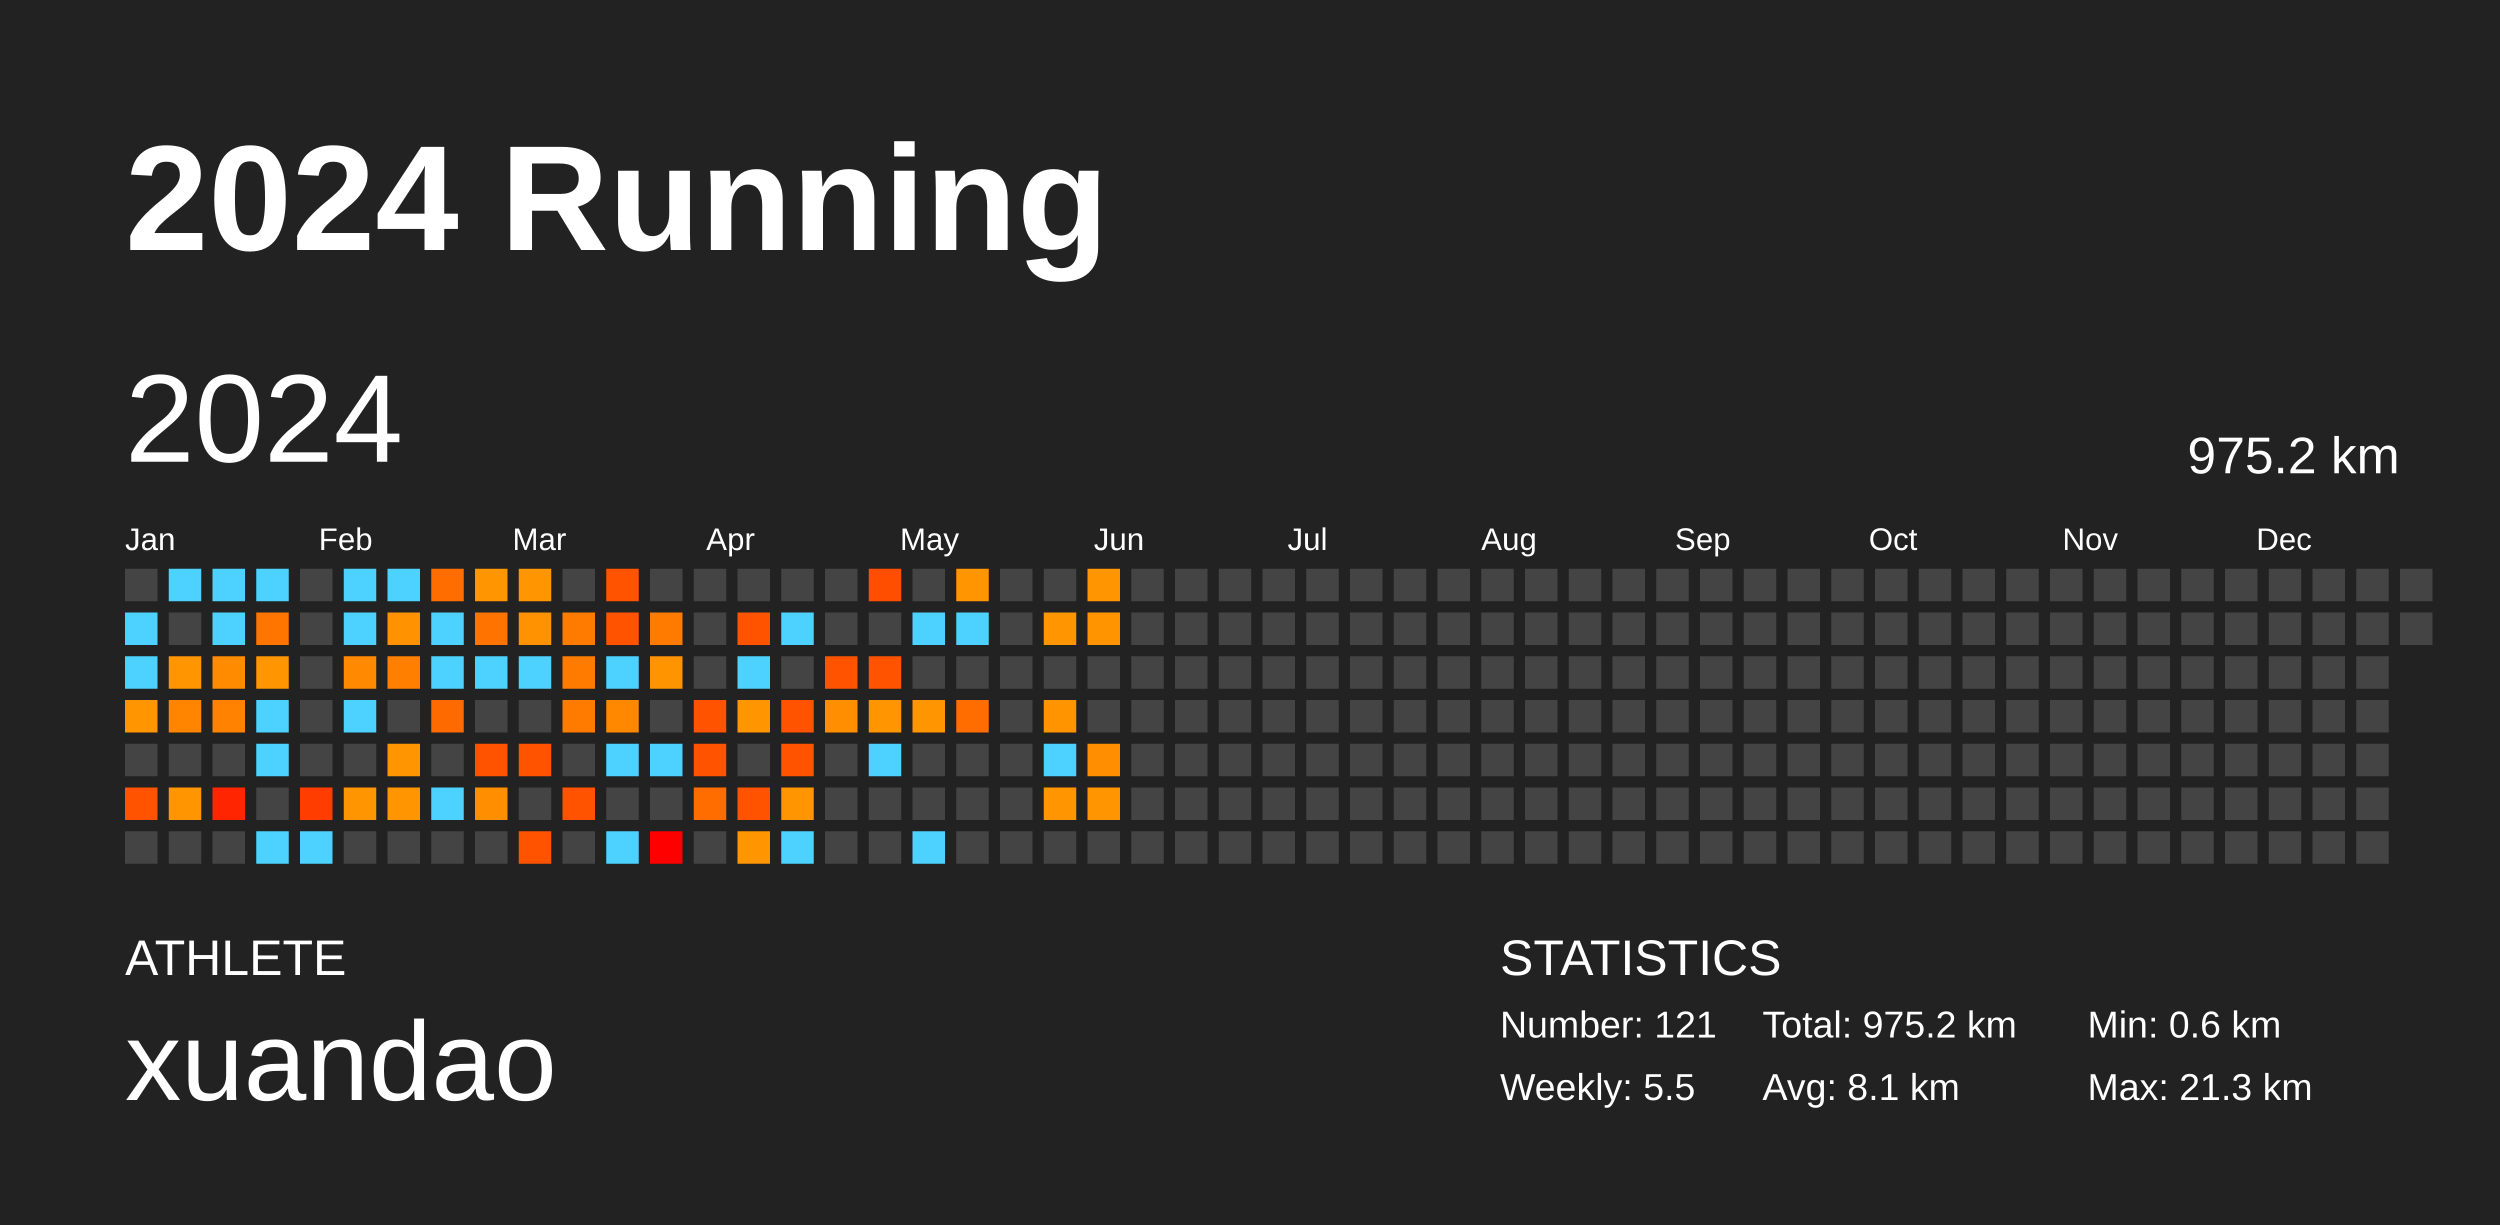
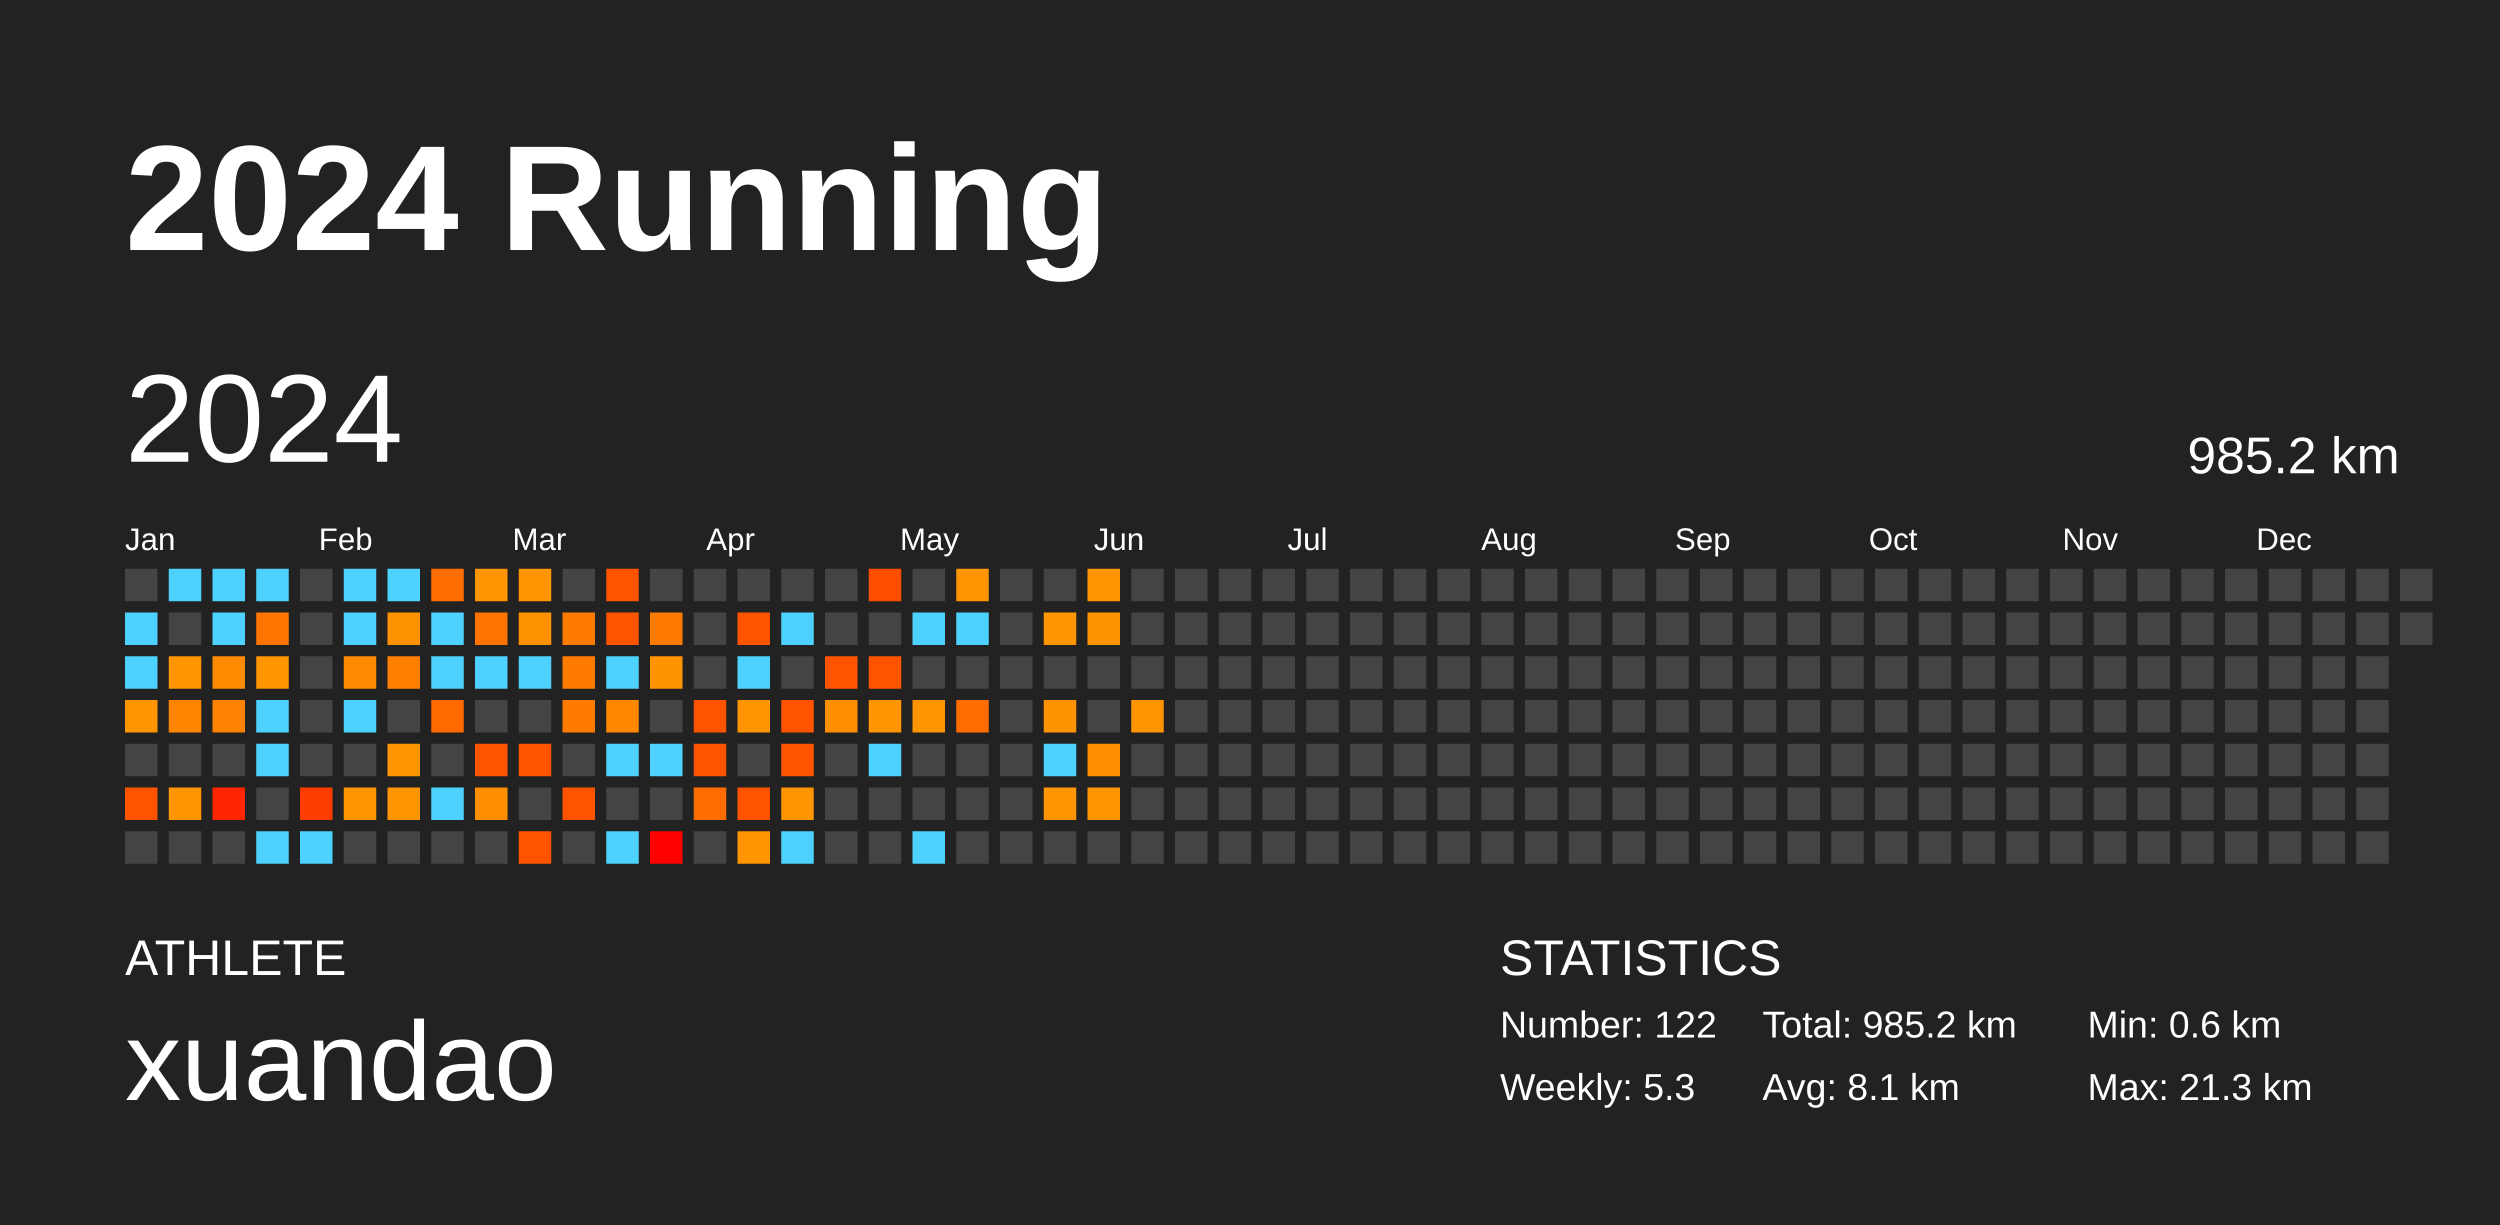
<svg xmlns="http://www.w3.org/2000/svg" baseProfile="full" height="98mm" version="1.1" viewBox="0,0,200,98" width="200mm">
  <defs />
  <rect fill="#222222" height="98" width="200" x="0" y="0" />
  <text fill="#FFFFFF" style="font-size:12px; font-family:Arial; font-weight:bold;" x="10" y="20">2024 Running</text>
  <text fill="#FFFFFF" style="font-size:4px; font-family:Arial" x="10" y="78">ATHLETE</text>
  <text fill="#FFFFFF" style="font-size:9px; font-family:Arial" x="10" y="88">xuandao</text>
  <text fill="#FFFFFF" style="font-size:4px; font-family:Arial" x="120" y="78">STATISTICS</text>
-   <text fill="#FFFFFF" style="font-size:3px; font-family:Arial" x="120" y="83">Number: 121</text>
-   <text fill="#FFFFFF" style="font-size:3px; font-family:Arial" x="120" y="88">Weekly: 5.5</text>
-   <text fill="#FFFFFF" style="font-size:3px; font-family:Arial" x="141" y="83">Total: 975.2 km</text>
+   <text fill="#FFFFFF" style="font-size:3px; font-family:Arial" x="120" y="83">Number: 122</text>
+   <text fill="#FFFFFF" style="font-size:3px; font-family:Arial" x="120" y="88">Weekly: 5.3</text>
+   <text fill="#FFFFFF" style="font-size:3px; font-family:Arial" x="141" y="83">Total: 985.2 km</text>
  <text fill="#FFFFFF" style="font-size:3px; font-family:Arial" x="141" y="88">Avg: 8.1 km</text>
  <text fill="#FFFFFF" style="font-size:3px; font-family:Arial" x="167" y="83">Min: 0.6 km</text>
  <text fill="#FFFFFF" style="font-size:3px; font-family:Arial" x="167" y="88">Max: 21.3 km</text>
  <text dominant-baseline="hanging" fill="#FFFFFF" style="font-size:10.0px; font-family:Arial;" x="10" y="30">2024</text>
-   <text dominant-baseline="hanging" fill="#FFFFFF" style="font-size:4.125px; font-family:Arial;" x="175" y="35">975.2 km</text>
+   <text dominant-baseline="hanging" fill="#FFFFFF" style="font-size:4.125px; font-family:Arial;" x="175" y="35">985.2 km</text>
  <text fill="#FFFFFF" style="font-size:2.5px; font-family:Arial" x="10.0" y="44">Jan</text>
  <text fill="#FFFFFF" style="font-size:2.5px; font-family:Arial" x="25.5" y="44">Feb</text>
  <text fill="#FFFFFF" style="font-size:2.5px; font-family:Arial" x="41.0" y="44">Mar</text>
  <text fill="#FFFFFF" style="font-size:2.5px; font-family:Arial" x="56.5" y="44">Apr</text>
  <text fill="#FFFFFF" style="font-size:2.5px; font-family:Arial" x="72.0" y="44">May</text>
  <text fill="#FFFFFF" style="font-size:2.5px; font-family:Arial" x="87.5" y="44">Jun</text>
  <text fill="#FFFFFF" style="font-size:2.5px; font-family:Arial" x="103.0" y="44">Jul</text>
  <text fill="#FFFFFF" style="font-size:2.5px; font-family:Arial" x="118.5" y="44">Aug</text>
  <text fill="#FFFFFF" style="font-size:2.5px; font-family:Arial" x="134.0" y="44">Sep</text>
  <text fill="#FFFFFF" style="font-size:2.5px; font-family:Arial" x="149.5" y="44">Oct</text>
  <text fill="#FFFFFF" style="font-size:2.5px; font-family:Arial" x="165.0" y="44">Nov</text>
  <text fill="#FFFFFF" style="font-size:2.5px; font-family:Arial" x="180.5" y="44">Dec</text>
  <rect fill="#444444" height="2.6" width="2.6" x="10.0" y="45.5" />
  <rect fill="#4dd2ff" height="2.6" width="2.6" x="10.0" y="49.0" />
  <rect fill="#4dd2ff" height="2.6" width="2.6" x="10.0" y="52.5" />
  <rect fill="#ff9500" height="2.6" width="2.6" x="10.0" y="56.0" />
  <rect fill="#444444" height="2.6" width="2.6" x="10.0" y="59.5" />
  <rect fill="#ff5300" height="2.6" width="2.6" x="10.0" y="63.0" />
  <rect fill="#444444" height="2.6" width="2.6" x="10.0" y="66.5" />
  <rect fill="#4dd2ff" height="2.6" width="2.6" x="13.5" y="45.5" />
  <rect fill="#444444" height="2.6" width="2.6" x="13.5" y="49.0" />
  <rect fill="#ff9500" height="2.6" width="2.6" x="13.5" y="52.5" />
  <rect fill="#ff8400" height="2.6" width="2.6" x="13.5" y="56.0" />
  <rect fill="#444444" height="2.6" width="2.6" x="13.5" y="59.5" />
  <rect fill="#ff9500" height="2.6" width="2.6" x="13.5" y="63.0" />
  <rect fill="#444444" height="2.6" width="2.6" x="13.5" y="66.5" />
  <rect fill="#4dd2ff" height="2.6" width="2.6" x="17.0" y="45.5" />
  <rect fill="#4dd2ff" height="2.6" width="2.6" x="17.0" y="49.0" />
  <rect fill="#ff8b00" height="2.6" width="2.6" x="17.0" y="52.5" />
  <rect fill="#ff8300" height="2.6" width="2.6" x="17.0" y="56.0" />
  <rect fill="#444444" height="2.6" width="2.6" x="17.0" y="59.5" />
  <rect fill="#ff2500" height="2.6" width="2.6" x="17.0" y="63.0" />
  <rect fill="#444444" height="2.6" width="2.6" x="17.0" y="66.5" />
  <rect fill="#4dd2ff" height="2.6" width="2.6" x="20.5" y="45.5" />
  <rect fill="#ff7500" height="2.6" width="2.6" x="20.5" y="49.0" />
  <rect fill="#ff9500" height="2.6" width="2.6" x="20.5" y="52.5" />
  <rect fill="#4dd2ff" height="2.6" width="2.6" x="20.5" y="56.0" />
  <rect fill="#4dd2ff" height="2.6" width="2.6" x="20.5" y="59.5" />
  <rect fill="#444444" height="2.6" width="2.6" x="20.5" y="63.0" />
  <rect fill="#4dd2ff" height="2.6" width="2.6" x="20.5" y="66.5" />
  <rect fill="#444444" height="2.6" width="2.6" x="24.0" y="45.5" />
  <rect fill="#444444" height="2.6" width="2.6" x="24.0" y="49.0" />
  <rect fill="#444444" height="2.6" width="2.6" x="24.0" y="52.5" />
  <rect fill="#444444" height="2.6" width="2.6" x="24.0" y="56.0" />
  <rect fill="#444444" height="2.6" width="2.6" x="24.0" y="59.5" />
  <rect fill="#ff3d00" height="2.6" width="2.6" x="24.0" y="63.0" />
  <rect fill="#4dd2ff" height="2.6" width="2.6" x="24.0" y="66.5" />
  <rect fill="#4dd2ff" height="2.6" width="2.6" x="27.5" y="45.5" />
  <rect fill="#4dd2ff" height="2.6" width="2.6" x="27.5" y="49.0" />
  <rect fill="#ff8900" height="2.6" width="2.6" x="27.5" y="52.5" />
  <rect fill="#4dd2ff" height="2.6" width="2.6" x="27.5" y="56.0" />
  <rect fill="#444444" height="2.6" width="2.6" x="27.5" y="59.5" />
  <rect fill="#ff9500" height="2.6" width="2.6" x="27.5" y="63.0" />
  <rect fill="#444444" height="2.6" width="2.6" x="27.5" y="66.5" />
  <rect fill="#4dd2ff" height="2.6" width="2.6" x="31.0" y="45.5" />
  <rect fill="#ff9200" height="2.6" width="2.6" x="31.0" y="49.0" />
  <rect fill="#ff8000" height="2.6" width="2.6" x="31.0" y="52.5" />
  <rect fill="#444444" height="2.6" width="2.6" x="31.0" y="56.0" />
  <rect fill="#ff9500" height="2.6" width="2.6" x="31.0" y="59.5" />
  <rect fill="#ff9500" height="2.6" width="2.6" x="31.0" y="63.0" />
  <rect fill="#444444" height="2.6" width="2.6" x="31.0" y="66.5" />
  <rect fill="#ff6d00" height="2.6" width="2.6" x="34.5" y="45.5" />
  <rect fill="#4dd2ff" height="2.6" width="2.6" x="34.5" y="49.0" />
  <rect fill="#4dd2ff" height="2.6" width="2.6" x="34.5" y="52.5" />
  <rect fill="#ff6a00" height="2.6" width="2.6" x="34.5" y="56.0" />
  <rect fill="#444444" height="2.6" width="2.6" x="34.5" y="59.5" />
  <rect fill="#4dd2ff" height="2.6" width="2.6" x="34.5" y="63.0" />
  <rect fill="#444444" height="2.6" width="2.6" x="34.5" y="66.5" />
  <rect fill="#ff9500" height="2.6" width="2.6" x="38.0" y="45.5" />
  <rect fill="#ff7400" height="2.6" width="2.6" x="38.0" y="49.0" />
  <rect fill="#4dd2ff" height="2.6" width="2.6" x="38.0" y="52.5" />
  <rect fill="#444444" height="2.6" width="2.6" x="38.0" y="56.0" />
  <rect fill="#ff5300" height="2.6" width="2.6" x="38.0" y="59.5" />
  <rect fill="#ff8e00" height="2.6" width="2.6" x="38.0" y="63.0" />
  <rect fill="#444444" height="2.6" width="2.6" x="38.0" y="66.5" />
  <rect fill="#ff9500" height="2.6" width="2.6" x="41.5" y="45.5" />
  <rect fill="#ff9200" height="2.6" width="2.6" x="41.5" y="49.0" />
  <rect fill="#4dd2ff" height="2.6" width="2.6" x="41.5" y="52.5" />
  <rect fill="#444444" height="2.6" width="2.6" x="41.5" y="56.0" />
  <rect fill="#ff5300" height="2.6" width="2.6" x="41.5" y="59.5" />
  <rect fill="#444444" height="2.6" width="2.6" x="41.5" y="63.0" />
  <rect fill="#ff5300" height="2.6" width="2.6" x="41.5" y="66.5" />
  <rect fill="#444444" height="2.6" width="2.6" x="45.0" y="45.5" />
  <rect fill="#ff7b00" height="2.6" width="2.6" x="45.0" y="49.0" />
  <rect fill="#ff7b00" height="2.6" width="2.6" x="45.0" y="52.5" />
  <rect fill="#ff7b00" height="2.6" width="2.6" x="45.0" y="56.0" />
  <rect fill="#444444" height="2.6" width="2.6" x="45.0" y="59.5" />
  <rect fill="#ff5300" height="2.6" width="2.6" x="45.0" y="63.0" />
  <rect fill="#444444" height="2.6" width="2.6" x="45.0" y="66.5" />
  <rect fill="#ff5300" height="2.6" width="2.6" x="48.5" y="45.5" />
  <rect fill="#ff5300" height="2.6" width="2.6" x="48.5" y="49.0" />
  <rect fill="#4dd2ff" height="2.6" width="2.6" x="48.5" y="52.5" />
  <rect fill="#ff8800" height="2.6" width="2.6" x="48.5" y="56.0" />
  <rect fill="#4dd2ff" height="2.6" width="2.6" x="48.5" y="59.5" />
  <rect fill="#444444" height="2.6" width="2.6" x="48.5" y="63.0" />
  <rect fill="#4dd2ff" height="2.6" width="2.6" x="48.5" y="66.5" />
  <rect fill="#444444" height="2.6" width="2.6" x="52.0" y="45.5" />
  <rect fill="#ff7b00" height="2.6" width="2.6" x="52.0" y="49.0" />
  <rect fill="#ff9400" height="2.6" width="2.6" x="52.0" y="52.5" />
  <rect fill="#444444" height="2.6" width="2.6" x="52.0" y="56.0" />
  <rect fill="#4dd2ff" height="2.6" width="2.6" x="52.0" y="59.5" />
  <rect fill="#444444" height="2.6" width="2.6" x="52.0" y="63.0" />
  <rect fill="red" height="2.6" width="2.6" x="52.0" y="66.5" />
  <rect fill="#444444" height="2.6" width="2.6" x="55.5" y="45.5" />
  <rect fill="#444444" height="2.6" width="2.6" x="55.5" y="49.0" />
  <rect fill="#444444" height="2.6" width="2.6" x="55.5" y="52.5" />
  <rect fill="#ff5300" height="2.6" width="2.6" x="55.5" y="56.0" />
  <rect fill="#ff5300" height="2.6" width="2.6" x="55.5" y="59.5" />
  <rect fill="#ff6d00" height="2.6" width="2.6" x="55.5" y="63.0" />
  <rect fill="#444444" height="2.6" width="2.6" x="55.5" y="66.5" />
  <rect fill="#444444" height="2.6" width="2.6" x="59.0" y="45.5" />
  <rect fill="#ff5300" height="2.6" width="2.6" x="59.0" y="49.0" />
  <rect fill="#4dd2ff" height="2.6" width="2.6" x="59.0" y="52.5" />
  <rect fill="#ff9500" height="2.6" width="2.6" x="59.0" y="56.0" />
  <rect fill="#444444" height="2.6" width="2.6" x="59.0" y="59.5" />
  <rect fill="#ff5300" height="2.6" width="2.6" x="59.0" y="63.0" />
  <rect fill="#ff9500" height="2.6" width="2.6" x="59.0" y="66.5" />
  <rect fill="#444444" height="2.6" width="2.6" x="62.5" y="45.5" />
  <rect fill="#4dd2ff" height="2.6" width="2.6" x="62.5" y="49.0" />
  <rect fill="#444444" height="2.6" width="2.6" x="62.5" y="52.5" />
  <rect fill="#ff5300" height="2.6" width="2.6" x="62.5" y="56.0" />
  <rect fill="#ff5300" height="2.6" width="2.6" x="62.5" y="59.5" />
  <rect fill="#ff9500" height="2.6" width="2.6" x="62.5" y="63.0" />
  <rect fill="#4dd2ff" height="2.6" width="2.6" x="62.5" y="66.5" />
  <rect fill="#444444" height="2.6" width="2.6" x="66.0" y="45.5" />
  <rect fill="#444444" height="2.6" width="2.6" x="66.0" y="49.0" />
  <rect fill="#ff5300" height="2.6" width="2.6" x="66.0" y="52.5" />
  <rect fill="#ff8f00" height="2.6" width="2.6" x="66.0" y="56.0" />
  <rect fill="#444444" height="2.6" width="2.6" x="66.0" y="59.5" />
  <rect fill="#444444" height="2.6" width="2.6" x="66.0" y="63.0" />
  <rect fill="#444444" height="2.6" width="2.6" x="66.0" y="66.5" />
  <rect fill="#ff4e00" height="2.6" width="2.6" x="69.5" y="45.5" />
  <rect fill="#444444" height="2.6" width="2.6" x="69.5" y="49.0" />
  <rect fill="#ff5300" height="2.6" width="2.6" x="69.5" y="52.5" />
  <rect fill="#ff9500" height="2.6" width="2.6" x="69.5" y="56.0" />
  <rect fill="#4dd2ff" height="2.6" width="2.6" x="69.5" y="59.5" />
  <rect fill="#444444" height="2.6" width="2.6" x="69.5" y="63.0" />
  <rect fill="#444444" height="2.6" width="2.6" x="69.5" y="66.5" />
  <rect fill="#444444" height="2.6" width="2.6" x="73.0" y="45.5" />
  <rect fill="#4dd2ff" height="2.6" width="2.6" x="73.0" y="49.0" />
  <rect fill="#444444" height="2.6" width="2.6" x="73.0" y="52.5" />
  <rect fill="#ff9500" height="2.6" width="2.6" x="73.0" y="56.0" />
  <rect fill="#444444" height="2.6" width="2.6" x="73.0" y="59.5" />
  <rect fill="#444444" height="2.6" width="2.6" x="73.0" y="63.0" />
  <rect fill="#4dd2ff" height="2.6" width="2.6" x="73.0" y="66.5" />
  <rect fill="#ff9500" height="2.6" width="2.6" x="76.5" y="45.5" />
  <rect fill="#4dd2ff" height="2.6" width="2.6" x="76.5" y="49.0" />
  <rect fill="#444444" height="2.6" width="2.6" x="76.5" y="52.5" />
  <rect fill="#ff6c00" height="2.6" width="2.6" x="76.5" y="56.0" />
  <rect fill="#444444" height="2.6" width="2.6" x="76.5" y="59.5" />
  <rect fill="#444444" height="2.6" width="2.6" x="76.5" y="63.0" />
  <rect fill="#444444" height="2.6" width="2.6" x="76.5" y="66.5" />
  <rect fill="#444444" height="2.6" width="2.6" x="80.0" y="45.5" />
  <rect fill="#444444" height="2.6" width="2.6" x="80.0" y="49.0" />
  <rect fill="#444444" height="2.6" width="2.6" x="80.0" y="52.5" />
  <rect fill="#444444" height="2.6" width="2.6" x="80.0" y="56.0" />
  <rect fill="#444444" height="2.6" width="2.6" x="80.0" y="59.5" />
  <rect fill="#444444" height="2.6" width="2.6" x="80.0" y="63.0" />
  <rect fill="#444444" height="2.6" width="2.6" x="80.0" y="66.5" />
  <rect fill="#444444" height="2.6" width="2.6" x="83.5" y="45.5" />
  <rect fill="#ff9500" height="2.6" width="2.6" x="83.5" y="49.0" />
  <rect fill="#444444" height="2.6" width="2.6" x="83.5" y="52.5" />
  <rect fill="#ff9300" height="2.6" width="2.6" x="83.5" y="56.0" />
  <rect fill="#4dd2ff" height="2.6" width="2.6" x="83.5" y="59.5" />
  <rect fill="#ff9500" height="2.6" width="2.6" x="83.5" y="63.0" />
  <rect fill="#444444" height="2.6" width="2.6" x="83.5" y="66.5" />
  <rect fill="#ff9500" height="2.6" width="2.6" x="87.0" y="45.5" />
  <rect fill="#ff9400" height="2.6" width="2.6" x="87.0" y="49.0" />
  <rect fill="#444444" height="2.6" width="2.6" x="87.0" y="52.5" />
  <rect fill="#444444" height="2.6" width="2.6" x="87.0" y="56.0" />
  <rect fill="#ff8e00" height="2.6" width="2.6" x="87.0" y="59.5" />
  <rect fill="#ff9500" height="2.6" width="2.6" x="87.0" y="63.0" />
  <rect fill="#444444" height="2.6" width="2.6" x="87.0" y="66.5" />
  <rect fill="#444444" height="2.6" width="2.6" x="90.5" y="45.5" />
  <rect fill="#444444" height="2.6" width="2.6" x="90.5" y="49.0" />
  <rect fill="#444444" height="2.6" width="2.6" x="90.5" y="52.5" />
-   <rect fill="#444444" height="2.6" width="2.6" x="90.5" y="56.0" />
+   <rect fill="#ff9500" height="2.6" width="2.6" x="90.5" y="56.0" />
  <rect fill="#444444" height="2.6" width="2.6" x="90.5" y="59.5" />
  <rect fill="#444444" height="2.6" width="2.6" x="90.5" y="63.0" />
  <rect fill="#444444" height="2.6" width="2.6" x="90.5" y="66.5" />
  <rect fill="#444444" height="2.6" width="2.6" x="94.0" y="45.5" />
  <rect fill="#444444" height="2.6" width="2.6" x="94.0" y="49.0" />
  <rect fill="#444444" height="2.6" width="2.6" x="94.0" y="52.5" />
  <rect fill="#444444" height="2.6" width="2.6" x="94.0" y="56.0" />
  <rect fill="#444444" height="2.6" width="2.6" x="94.0" y="59.5" />
  <rect fill="#444444" height="2.6" width="2.6" x="94.0" y="63.0" />
  <rect fill="#444444" height="2.6" width="2.6" x="94.0" y="66.5" />
  <rect fill="#444444" height="2.6" width="2.6" x="97.5" y="45.5" />
  <rect fill="#444444" height="2.6" width="2.6" x="97.5" y="49.0" />
  <rect fill="#444444" height="2.6" width="2.6" x="97.5" y="52.5" />
  <rect fill="#444444" height="2.6" width="2.6" x="97.5" y="56.0" />
  <rect fill="#444444" height="2.6" width="2.6" x="97.5" y="59.5" />
  <rect fill="#444444" height="2.6" width="2.6" x="97.5" y="63.0" />
  <rect fill="#444444" height="2.6" width="2.6" x="97.5" y="66.5" />
  <rect fill="#444444" height="2.6" width="2.6" x="101.0" y="45.5" />
  <rect fill="#444444" height="2.6" width="2.6" x="101.0" y="49.0" />
  <rect fill="#444444" height="2.6" width="2.6" x="101.0" y="52.5" />
  <rect fill="#444444" height="2.6" width="2.6" x="101.0" y="56.0" />
  <rect fill="#444444" height="2.6" width="2.6" x="101.0" y="59.5" />
  <rect fill="#444444" height="2.6" width="2.6" x="101.0" y="63.0" />
  <rect fill="#444444" height="2.6" width="2.6" x="101.0" y="66.5" />
  <rect fill="#444444" height="2.6" width="2.6" x="104.5" y="45.5" />
  <rect fill="#444444" height="2.6" width="2.6" x="104.5" y="49.0" />
  <rect fill="#444444" height="2.6" width="2.6" x="104.5" y="52.5" />
  <rect fill="#444444" height="2.6" width="2.6" x="104.5" y="56.0" />
  <rect fill="#444444" height="2.6" width="2.6" x="104.5" y="59.5" />
  <rect fill="#444444" height="2.6" width="2.6" x="104.5" y="63.0" />
  <rect fill="#444444" height="2.6" width="2.6" x="104.5" y="66.5" />
  <rect fill="#444444" height="2.6" width="2.6" x="108.0" y="45.5" />
  <rect fill="#444444" height="2.6" width="2.6" x="108.0" y="49.0" />
  <rect fill="#444444" height="2.6" width="2.6" x="108.0" y="52.5" />
  <rect fill="#444444" height="2.6" width="2.6" x="108.0" y="56.0" />
  <rect fill="#444444" height="2.6" width="2.6" x="108.0" y="59.5" />
  <rect fill="#444444" height="2.6" width="2.6" x="108.0" y="63.0" />
  <rect fill="#444444" height="2.6" width="2.6" x="108.0" y="66.5" />
  <rect fill="#444444" height="2.6" width="2.6" x="111.5" y="45.5" />
  <rect fill="#444444" height="2.6" width="2.6" x="111.5" y="49.0" />
  <rect fill="#444444" height="2.6" width="2.6" x="111.5" y="52.5" />
  <rect fill="#444444" height="2.6" width="2.6" x="111.5" y="56.0" />
  <rect fill="#444444" height="2.6" width="2.6" x="111.5" y="59.5" />
  <rect fill="#444444" height="2.6" width="2.6" x="111.5" y="63.0" />
  <rect fill="#444444" height="2.6" width="2.6" x="111.5" y="66.5" />
  <rect fill="#444444" height="2.6" width="2.6" x="115.0" y="45.5" />
  <rect fill="#444444" height="2.6" width="2.6" x="115.0" y="49.0" />
  <rect fill="#444444" height="2.6" width="2.6" x="115.0" y="52.5" />
  <rect fill="#444444" height="2.6" width="2.6" x="115.0" y="56.0" />
  <rect fill="#444444" height="2.6" width="2.6" x="115.0" y="59.5" />
  <rect fill="#444444" height="2.6" width="2.6" x="115.0" y="63.0" />
  <rect fill="#444444" height="2.6" width="2.6" x="115.0" y="66.5" />
  <rect fill="#444444" height="2.6" width="2.6" x="118.5" y="45.5" />
  <rect fill="#444444" height="2.6" width="2.6" x="118.5" y="49.0" />
  <rect fill="#444444" height="2.6" width="2.6" x="118.5" y="52.5" />
  <rect fill="#444444" height="2.6" width="2.6" x="118.5" y="56.0" />
  <rect fill="#444444" height="2.6" width="2.6" x="118.5" y="59.5" />
  <rect fill="#444444" height="2.6" width="2.6" x="118.5" y="63.0" />
  <rect fill="#444444" height="2.6" width="2.6" x="118.5" y="66.5" />
  <rect fill="#444444" height="2.6" width="2.6" x="122.0" y="45.5" />
  <rect fill="#444444" height="2.6" width="2.6" x="122.0" y="49.0" />
  <rect fill="#444444" height="2.6" width="2.6" x="122.0" y="52.5" />
  <rect fill="#444444" height="2.6" width="2.6" x="122.0" y="56.0" />
  <rect fill="#444444" height="2.6" width="2.6" x="122.0" y="59.5" />
  <rect fill="#444444" height="2.6" width="2.6" x="122.0" y="63.0" />
  <rect fill="#444444" height="2.6" width="2.6" x="122.0" y="66.5" />
  <rect fill="#444444" height="2.6" width="2.6" x="125.5" y="45.5" />
  <rect fill="#444444" height="2.6" width="2.6" x="125.5" y="49.0" />
  <rect fill="#444444" height="2.6" width="2.6" x="125.5" y="52.5" />
  <rect fill="#444444" height="2.6" width="2.6" x="125.5" y="56.0" />
  <rect fill="#444444" height="2.6" width="2.6" x="125.5" y="59.5" />
  <rect fill="#444444" height="2.6" width="2.6" x="125.5" y="63.0" />
  <rect fill="#444444" height="2.6" width="2.6" x="125.5" y="66.5" />
  <rect fill="#444444" height="2.6" width="2.6" x="129.0" y="45.5" />
  <rect fill="#444444" height="2.6" width="2.6" x="129.0" y="49.0" />
  <rect fill="#444444" height="2.6" width="2.6" x="129.0" y="52.5" />
  <rect fill="#444444" height="2.6" width="2.6" x="129.0" y="56.0" />
  <rect fill="#444444" height="2.6" width="2.6" x="129.0" y="59.5" />
  <rect fill="#444444" height="2.6" width="2.6" x="129.0" y="63.0" />
  <rect fill="#444444" height="2.6" width="2.6" x="129.0" y="66.5" />
  <rect fill="#444444" height="2.6" width="2.6" x="132.5" y="45.5" />
  <rect fill="#444444" height="2.6" width="2.6" x="132.5" y="49.0" />
  <rect fill="#444444" height="2.6" width="2.6" x="132.5" y="52.5" />
  <rect fill="#444444" height="2.6" width="2.6" x="132.5" y="56.0" />
  <rect fill="#444444" height="2.6" width="2.6" x="132.5" y="59.5" />
  <rect fill="#444444" height="2.6" width="2.6" x="132.5" y="63.0" />
  <rect fill="#444444" height="2.6" width="2.6" x="132.5" y="66.5" />
  <rect fill="#444444" height="2.6" width="2.6" x="136.0" y="45.5" />
  <rect fill="#444444" height="2.6" width="2.6" x="136.0" y="49.0" />
  <rect fill="#444444" height="2.6" width="2.6" x="136.0" y="52.5" />
  <rect fill="#444444" height="2.6" width="2.6" x="136.0" y="56.0" />
  <rect fill="#444444" height="2.6" width="2.6" x="136.0" y="59.5" />
  <rect fill="#444444" height="2.6" width="2.6" x="136.0" y="63.0" />
  <rect fill="#444444" height="2.6" width="2.6" x="136.0" y="66.5" />
  <rect fill="#444444" height="2.6" width="2.6" x="139.5" y="45.5" />
  <rect fill="#444444" height="2.6" width="2.6" x="139.5" y="49.0" />
  <rect fill="#444444" height="2.6" width="2.6" x="139.5" y="52.5" />
  <rect fill="#444444" height="2.6" width="2.6" x="139.5" y="56.0" />
  <rect fill="#444444" height="2.6" width="2.6" x="139.5" y="59.5" />
  <rect fill="#444444" height="2.6" width="2.6" x="139.5" y="63.0" />
  <rect fill="#444444" height="2.6" width="2.6" x="139.5" y="66.5" />
  <rect fill="#444444" height="2.6" width="2.6" x="143.0" y="45.5" />
  <rect fill="#444444" height="2.6" width="2.6" x="143.0" y="49.0" />
  <rect fill="#444444" height="2.6" width="2.6" x="143.0" y="52.5" />
  <rect fill="#444444" height="2.6" width="2.6" x="143.0" y="56.0" />
  <rect fill="#444444" height="2.6" width="2.6" x="143.0" y="59.5" />
  <rect fill="#444444" height="2.6" width="2.6" x="143.0" y="63.0" />
  <rect fill="#444444" height="2.6" width="2.6" x="143.0" y="66.5" />
  <rect fill="#444444" height="2.6" width="2.6" x="146.5" y="45.5" />
  <rect fill="#444444" height="2.6" width="2.6" x="146.5" y="49.0" />
  <rect fill="#444444" height="2.6" width="2.6" x="146.5" y="52.5" />
  <rect fill="#444444" height="2.6" width="2.6" x="146.5" y="56.0" />
  <rect fill="#444444" height="2.6" width="2.6" x="146.5" y="59.5" />
  <rect fill="#444444" height="2.6" width="2.6" x="146.5" y="63.0" />
  <rect fill="#444444" height="2.6" width="2.6" x="146.5" y="66.5" />
  <rect fill="#444444" height="2.6" width="2.6" x="150.0" y="45.5" />
  <rect fill="#444444" height="2.6" width="2.6" x="150.0" y="49.0" />
  <rect fill="#444444" height="2.6" width="2.6" x="150.0" y="52.5" />
  <rect fill="#444444" height="2.6" width="2.6" x="150.0" y="56.0" />
  <rect fill="#444444" height="2.6" width="2.6" x="150.0" y="59.5" />
  <rect fill="#444444" height="2.6" width="2.6" x="150.0" y="63.0" />
  <rect fill="#444444" height="2.6" width="2.6" x="150.0" y="66.5" />
  <rect fill="#444444" height="2.6" width="2.6" x="153.5" y="45.5" />
  <rect fill="#444444" height="2.6" width="2.6" x="153.5" y="49.0" />
  <rect fill="#444444" height="2.6" width="2.6" x="153.5" y="52.5" />
  <rect fill="#444444" height="2.6" width="2.6" x="153.5" y="56.0" />
  <rect fill="#444444" height="2.6" width="2.6" x="153.5" y="59.5" />
  <rect fill="#444444" height="2.6" width="2.6" x="153.5" y="63.0" />
  <rect fill="#444444" height="2.6" width="2.6" x="153.5" y="66.5" />
  <rect fill="#444444" height="2.6" width="2.6" x="157.0" y="45.5" />
  <rect fill="#444444" height="2.6" width="2.6" x="157.0" y="49.0" />
  <rect fill="#444444" height="2.6" width="2.6" x="157.0" y="52.5" />
  <rect fill="#444444" height="2.6" width="2.6" x="157.0" y="56.0" />
  <rect fill="#444444" height="2.6" width="2.6" x="157.0" y="59.5" />
  <rect fill="#444444" height="2.6" width="2.6" x="157.0" y="63.0" />
  <rect fill="#444444" height="2.6" width="2.6" x="157.0" y="66.5" />
  <rect fill="#444444" height="2.6" width="2.6" x="160.5" y="45.5" />
  <rect fill="#444444" height="2.6" width="2.6" x="160.5" y="49.0" />
  <rect fill="#444444" height="2.6" width="2.6" x="160.5" y="52.5" />
  <rect fill="#444444" height="2.6" width="2.6" x="160.5" y="56.0" />
  <rect fill="#444444" height="2.6" width="2.6" x="160.5" y="59.5" />
  <rect fill="#444444" height="2.6" width="2.6" x="160.5" y="63.0" />
  <rect fill="#444444" height="2.6" width="2.6" x="160.5" y="66.5" />
  <rect fill="#444444" height="2.6" width="2.6" x="164.0" y="45.5" />
  <rect fill="#444444" height="2.6" width="2.6" x="164.0" y="49.0" />
  <rect fill="#444444" height="2.6" width="2.6" x="164.0" y="52.5" />
  <rect fill="#444444" height="2.6" width="2.6" x="164.0" y="56.0" />
  <rect fill="#444444" height="2.6" width="2.6" x="164.0" y="59.5" />
  <rect fill="#444444" height="2.6" width="2.6" x="164.0" y="63.0" />
  <rect fill="#444444" height="2.6" width="2.6" x="164.0" y="66.5" />
  <rect fill="#444444" height="2.6" width="2.6" x="167.5" y="45.5" />
  <rect fill="#444444" height="2.6" width="2.6" x="167.5" y="49.0" />
  <rect fill="#444444" height="2.6" width="2.6" x="167.5" y="52.5" />
  <rect fill="#444444" height="2.6" width="2.6" x="167.5" y="56.0" />
  <rect fill="#444444" height="2.6" width="2.6" x="167.5" y="59.5" />
  <rect fill="#444444" height="2.6" width="2.6" x="167.5" y="63.0" />
  <rect fill="#444444" height="2.6" width="2.6" x="167.5" y="66.5" />
  <rect fill="#444444" height="2.6" width="2.6" x="171.0" y="45.5" />
  <rect fill="#444444" height="2.6" width="2.6" x="171.0" y="49.0" />
  <rect fill="#444444" height="2.6" width="2.6" x="171.0" y="52.5" />
  <rect fill="#444444" height="2.6" width="2.6" x="171.0" y="56.0" />
  <rect fill="#444444" height="2.6" width="2.6" x="171.0" y="59.5" />
  <rect fill="#444444" height="2.6" width="2.6" x="171.0" y="63.0" />
  <rect fill="#444444" height="2.6" width="2.6" x="171.0" y="66.5" />
  <rect fill="#444444" height="2.6" width="2.6" x="174.5" y="45.5" />
  <rect fill="#444444" height="2.6" width="2.6" x="174.5" y="49.0" />
  <rect fill="#444444" height="2.6" width="2.6" x="174.5" y="52.5" />
  <rect fill="#444444" height="2.6" width="2.6" x="174.5" y="56.0" />
  <rect fill="#444444" height="2.6" width="2.6" x="174.5" y="59.5" />
  <rect fill="#444444" height="2.6" width="2.6" x="174.5" y="63.0" />
  <rect fill="#444444" height="2.6" width="2.6" x="174.5" y="66.5" />
  <rect fill="#444444" height="2.6" width="2.6" x="178.0" y="45.5" />
  <rect fill="#444444" height="2.6" width="2.6" x="178.0" y="49.0" />
  <rect fill="#444444" height="2.6" width="2.6" x="178.0" y="52.5" />
  <rect fill="#444444" height="2.6" width="2.6" x="178.0" y="56.0" />
  <rect fill="#444444" height="2.6" width="2.6" x="178.0" y="59.5" />
  <rect fill="#444444" height="2.6" width="2.6" x="178.0" y="63.0" />
  <rect fill="#444444" height="2.6" width="2.6" x="178.0" y="66.5" />
  <rect fill="#444444" height="2.6" width="2.6" x="181.5" y="45.5" />
  <rect fill="#444444" height="2.6" width="2.6" x="181.5" y="49.0" />
  <rect fill="#444444" height="2.6" width="2.6" x="181.5" y="52.5" />
  <rect fill="#444444" height="2.6" width="2.6" x="181.5" y="56.0" />
  <rect fill="#444444" height="2.6" width="2.6" x="181.5" y="59.5" />
  <rect fill="#444444" height="2.6" width="2.6" x="181.5" y="63.0" />
  <rect fill="#444444" height="2.6" width="2.6" x="181.5" y="66.5" />
  <rect fill="#444444" height="2.6" width="2.6" x="185.0" y="45.5" />
  <rect fill="#444444" height="2.6" width="2.6" x="185.0" y="49.0" />
  <rect fill="#444444" height="2.6" width="2.6" x="185.0" y="52.5" />
  <rect fill="#444444" height="2.6" width="2.6" x="185.0" y="56.0" />
  <rect fill="#444444" height="2.6" width="2.6" x="185.0" y="59.5" />
  <rect fill="#444444" height="2.6" width="2.6" x="185.0" y="63.0" />
  <rect fill="#444444" height="2.6" width="2.6" x="185.0" y="66.5" />
  <rect fill="#444444" height="2.6" width="2.6" x="188.5" y="45.5" />
  <rect fill="#444444" height="2.6" width="2.6" x="188.5" y="49.0" />
  <rect fill="#444444" height="2.6" width="2.6" x="188.5" y="52.5" />
  <rect fill="#444444" height="2.6" width="2.6" x="188.5" y="56.0" />
  <rect fill="#444444" height="2.6" width="2.6" x="188.5" y="59.5" />
  <rect fill="#444444" height="2.6" width="2.6" x="188.5" y="63.0" />
  <rect fill="#444444" height="2.6" width="2.6" x="188.5" y="66.5" />
  <rect fill="#444444" height="2.6" width="2.6" x="192.0" y="45.5" />
  <rect fill="#444444" height="2.6" width="2.6" x="192.0" y="49.0" />
</svg>
